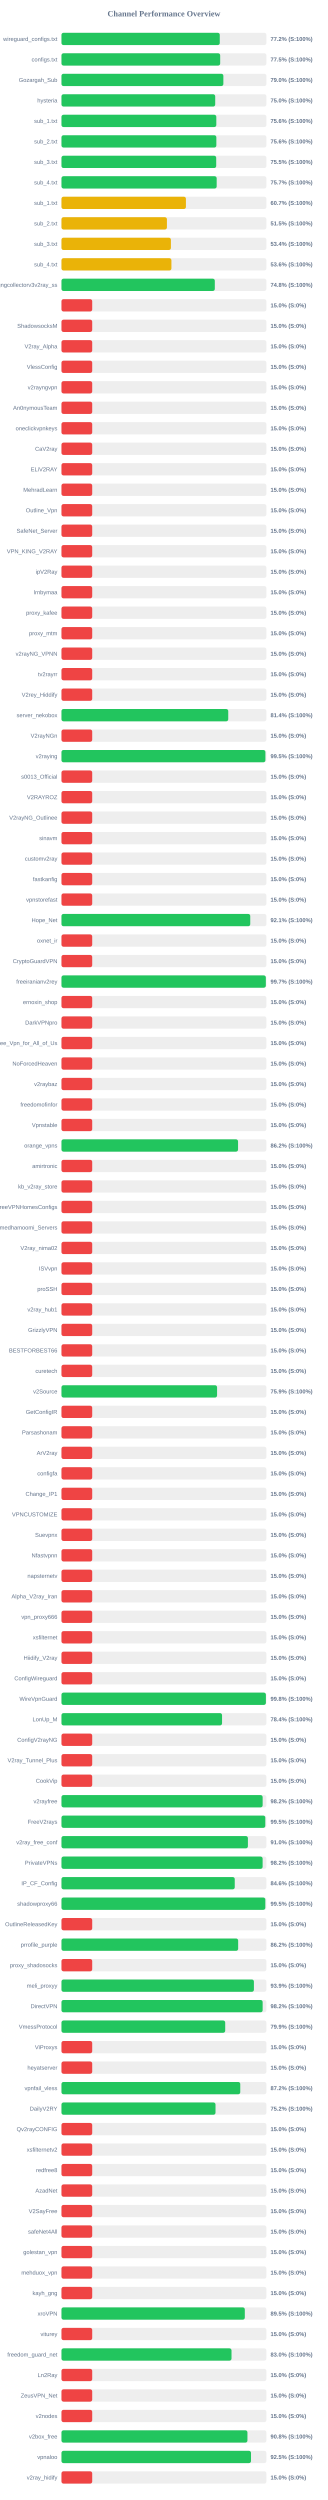
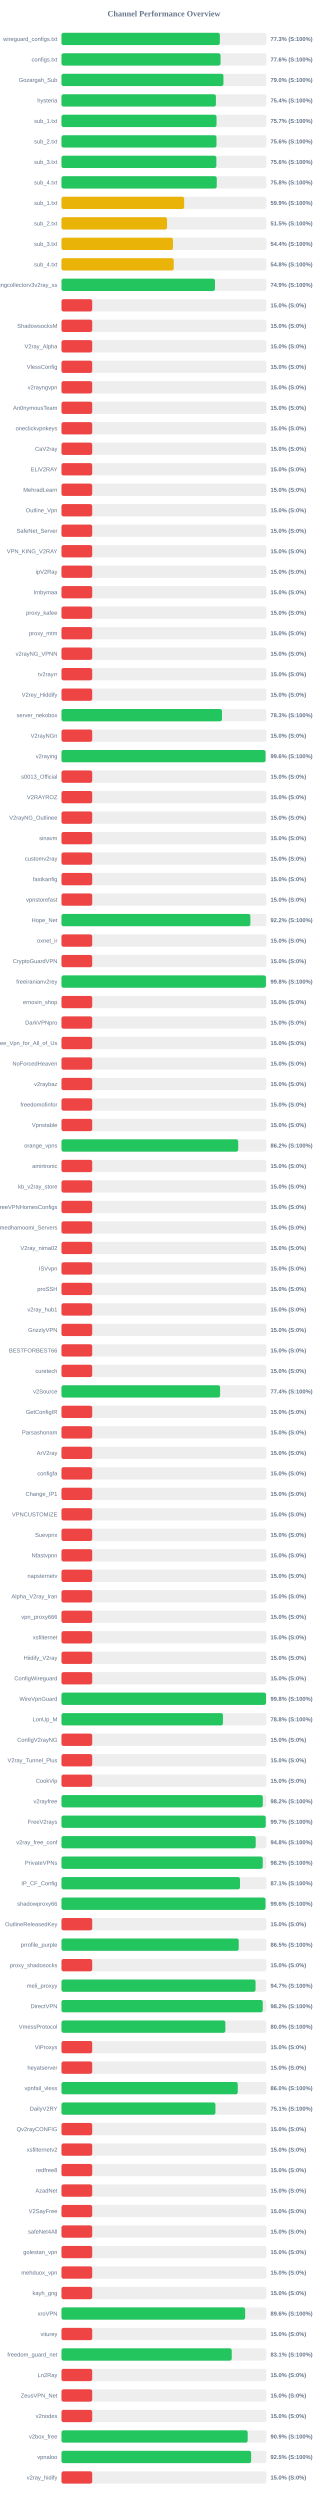
<svg xmlns="http://www.w3.org/2000/svg" width="800" height="6100" version="1.1">
  <style>
        .row { font: 14px Arial; fill: #64748b; }
        .score { font: bold 14px Arial; fill: #64748b; }
    </style>
  <text x="400" y="40" text-anchor="middle" font-size="20px" font-weight="bold" fill="#64748b">Channel Performance Overview</text>
  <rect x="150" y="80" width="500" height="30" fill="#eee" rx="5" />
-   <rect x="150" y="80" width="386.25" height="30" fill="#22c55e" rx="5" />
+   <rect x="150" y="80" width="386.45" height="30" fill="#22c55e" rx="5" />
  <text x="140" y="100" text-anchor="end" class="row">wireguard_configs.txt</text>
-   <text x="660" y="100" text-anchor="start" class="score">77.2% (S:100%)</text>
+   <text x="660" y="100" text-anchor="start" class="score">77.3% (S:100%)</text>
  <rect x="150" y="130" width="500" height="30" fill="#eee" rx="5" />
-   <rect x="150" y="130" width="387.25" height="30" fill="#22c55e" rx="5" />
+   <rect x="150" y="130" width="388.15" height="30" fill="#22c55e" rx="5" />
  <text x="140" y="150" text-anchor="end" class="row">configs.txt</text>
-   <text x="660" y="150" text-anchor="start" class="score">77.5% (S:100%)</text>
+   <text x="660" y="150" text-anchor="start" class="score">77.6% (S:100%)</text>
  <rect x="150" y="180" width="500" height="30" fill="#eee" rx="5" />
-   <rect x="150" y="180" width="395.0" height="30" fill="#22c55e" rx="5" />
+   <rect x="150" y="180" width="395.15" height="30" fill="#22c55e" rx="5" />
  <text x="140" y="200" text-anchor="end" class="row">Gozargah_Sub</text>
  <text x="660" y="200" text-anchor="start" class="score">79.0% (S:100%)</text>
  <rect x="150" y="230" width="500" height="30" fill="#eee" rx="5" />
-   <rect x="150" y="230" width="375.1" height="30" fill="#22c55e" rx="5" />
+   <rect x="150" y="230" width="376.8" height="30" fill="#22c55e" rx="5" />
  <text x="140" y="250" text-anchor="end" class="row">hysteria</text>
-   <text x="660" y="250" text-anchor="start" class="score">75.0% (S:100%)</text>
+   <text x="660" y="250" text-anchor="start" class="score">75.4% (S:100%)</text>
  <rect x="150" y="280" width="500" height="30" fill="#eee" rx="5" />
-   <rect x="150" y="280" width="377.8" height="30" fill="#22c55e" rx="5" />
+   <rect x="150" y="280" width="378.35" height="30" fill="#22c55e" rx="5" />
  <text x="140" y="300" text-anchor="end" class="row">sub_1.txt</text>
-   <text x="660" y="300" text-anchor="start" class="score">75.6% (S:100%)</text>
+   <text x="660" y="300" text-anchor="start" class="score">75.7% (S:100%)</text>
  <rect x="150" y="330" width="500" height="30" fill="#eee" rx="5" />
-   <rect x="150" y="330" width="377.9" height="30" fill="#22c55e" rx="5" />
+   <rect x="150" y="330" width="378.2" height="30" fill="#22c55e" rx="5" />
  <text x="140" y="350" text-anchor="end" class="row">sub_2.txt</text>
  <text x="660" y="350" text-anchor="start" class="score">75.6% (S:100%)</text>
  <rect x="150" y="380" width="500" height="30" fill="#eee" rx="5" />
-   <rect x="150" y="380" width="377.55" height="30" fill="#22c55e" rx="5" />
+   <rect x="150" y="380" width="377.95" height="30" fill="#22c55e" rx="5" />
  <text x="140" y="400" text-anchor="end" class="row">sub_3.txt</text>
-   <text x="660" y="400" text-anchor="start" class="score">75.5% (S:100%)</text>
+   <text x="660" y="400" text-anchor="start" class="score">75.6% (S:100%)</text>
  <rect x="150" y="430" width="500" height="30" fill="#eee" rx="5" />
-   <rect x="150" y="430" width="378.7" height="30" fill="#22c55e" rx="5" />
+   <rect x="150" y="430" width="378.9" height="30" fill="#22c55e" rx="5" />
  <text x="140" y="450" text-anchor="end" class="row">sub_4.txt</text>
-   <text x="660" y="450" text-anchor="start" class="score">75.7% (S:100%)</text>
+   <text x="660" y="450" text-anchor="start" class="score">75.8% (S:100%)</text>
  <rect x="150" y="480" width="500" height="30" fill="#eee" rx="5" />
-   <rect x="150" y="480" width="303.65" height="30" fill="#eab308" rx="5" />
+   <rect x="150" y="480" width="299.35" height="30" fill="#eab308" rx="5" />
  <text x="140" y="500" text-anchor="end" class="row">sub_1.txt</text>
-   <text x="660" y="500" text-anchor="start" class="score">60.7% (S:100%)</text>
+   <text x="660" y="500" text-anchor="start" class="score">59.9% (S:100%)</text>
  <rect x="150" y="530" width="500" height="30" fill="#eee" rx="5" />
-   <rect x="150" y="530" width="257.3" height="30" fill="#eab308" rx="5" />
+   <rect x="150" y="530" width="257.55" height="30" fill="#eab308" rx="5" />
  <text x="140" y="550" text-anchor="end" class="row">sub_2.txt</text>
  <text x="660" y="550" text-anchor="start" class="score">51.5% (S:100%)</text>
  <rect x="150" y="580" width="500" height="30" fill="#eee" rx="5" />
-   <rect x="150" y="580" width="267.0" height="30" fill="#eab308" rx="5" />
+   <rect x="150" y="580" width="272.1" height="30" fill="#eab308" rx="5" />
  <text x="140" y="600" text-anchor="end" class="row">sub_3.txt</text>
-   <text x="660" y="600" text-anchor="start" class="score">53.4% (S:100%)</text>
+   <text x="660" y="600" text-anchor="start" class="score">54.4% (S:100%)</text>
  <rect x="150" y="630" width="500" height="30" fill="#eee" rx="5" />
-   <rect x="150" y="630" width="268.25" height="30" fill="#eab308" rx="5" />
+   <rect x="150" y="630" width="273.85" height="30" fill="#eab308" rx="5" />
  <text x="140" y="650" text-anchor="end" class="row">sub_4.txt</text>
-   <text x="660" y="650" text-anchor="start" class="score">53.6% (S:100%)</text>
+   <text x="660" y="650" text-anchor="start" class="score">54.8% (S:100%)</text>
  <rect x="150" y="680" width="500" height="30" fill="#eee" rx="5" />
-   <rect x="150" y="680" width="374.15" height="30" fill="#22c55e" rx="5" />
+   <rect x="150" y="680" width="374.5" height="30" fill="#22c55e" rx="5" />
  <text x="140" y="700" text-anchor="end" class="row">kayhgngcollectorv3v2ray_ss</text>
-   <text x="660" y="700" text-anchor="start" class="score">74.8% (S:100%)</text>
+   <text x="660" y="700" text-anchor="start" class="score">74.9% (S:100%)</text>
  <rect x="150" y="730" width="500" height="30" fill="#eee" rx="5" />
  <rect x="150" y="730" width="75.0" height="30" fill="#ef4444" rx="5" />
  <text x="140" y="750" text-anchor="end" class="row" />
  <text x="660" y="750" text-anchor="start" class="score">15.0% (S:0%)</text>
  <rect x="150" y="780" width="500" height="30" fill="#eee" rx="5" />
  <rect x="150" y="780" width="75.0" height="30" fill="#ef4444" rx="5" />
  <text x="140" y="800" text-anchor="end" class="row">ShadowsocksM</text>
  <text x="660" y="800" text-anchor="start" class="score">15.0% (S:0%)</text>
  <rect x="150" y="830" width="500" height="30" fill="#eee" rx="5" />
  <rect x="150" y="830" width="75.0" height="30" fill="#ef4444" rx="5" />
  <text x="140" y="850" text-anchor="end" class="row">V2ray_Alpha</text>
  <text x="660" y="850" text-anchor="start" class="score">15.0% (S:0%)</text>
  <rect x="150" y="880" width="500" height="30" fill="#eee" rx="5" />
  <rect x="150" y="880" width="75.0" height="30" fill="#ef4444" rx="5" />
  <text x="140" y="900" text-anchor="end" class="row">VlessConfig</text>
  <text x="660" y="900" text-anchor="start" class="score">15.0% (S:0%)</text>
  <rect x="150" y="930" width="500" height="30" fill="#eee" rx="5" />
  <rect x="150" y="930" width="75.0" height="30" fill="#ef4444" rx="5" />
  <text x="140" y="950" text-anchor="end" class="row">v2rayngvpn</text>
  <text x="660" y="950" text-anchor="start" class="score">15.0% (S:0%)</text>
  <rect x="150" y="980" width="500" height="30" fill="#eee" rx="5" />
  <rect x="150" y="980" width="75.0" height="30" fill="#ef4444" rx="5" />
  <text x="140" y="1000" text-anchor="end" class="row">An0nymousTeam</text>
  <text x="660" y="1000" text-anchor="start" class="score">15.0% (S:0%)</text>
  <rect x="150" y="1030" width="500" height="30" fill="#eee" rx="5" />
  <rect x="150" y="1030" width="75.0" height="30" fill="#ef4444" rx="5" />
  <text x="140" y="1050" text-anchor="end" class="row">oneclickvpnkeys</text>
  <text x="660" y="1050" text-anchor="start" class="score">15.0% (S:0%)</text>
  <rect x="150" y="1080" width="500" height="30" fill="#eee" rx="5" />
  <rect x="150" y="1080" width="75.0" height="30" fill="#ef4444" rx="5" />
  <text x="140" y="1100" text-anchor="end" class="row">CaV2ray</text>
  <text x="660" y="1100" text-anchor="start" class="score">15.0% (S:0%)</text>
  <rect x="150" y="1130" width="500" height="30" fill="#eee" rx="5" />
  <rect x="150" y="1130" width="75.0" height="30" fill="#ef4444" rx="5" />
  <text x="140" y="1150" text-anchor="end" class="row">ELiV2RAY</text>
  <text x="660" y="1150" text-anchor="start" class="score">15.0% (S:0%)</text>
  <rect x="150" y="1180" width="500" height="30" fill="#eee" rx="5" />
  <rect x="150" y="1180" width="75.0" height="30" fill="#ef4444" rx="5" />
  <text x="140" y="1200" text-anchor="end" class="row">MehradLearn</text>
  <text x="660" y="1200" text-anchor="start" class="score">15.0% (S:0%)</text>
  <rect x="150" y="1230" width="500" height="30" fill="#eee" rx="5" />
  <rect x="150" y="1230" width="75.0" height="30" fill="#ef4444" rx="5" />
  <text x="140" y="1250" text-anchor="end" class="row">Outline_Vpn</text>
  <text x="660" y="1250" text-anchor="start" class="score">15.0% (S:0%)</text>
  <rect x="150" y="1280" width="500" height="30" fill="#eee" rx="5" />
  <rect x="150" y="1280" width="75.0" height="30" fill="#ef4444" rx="5" />
  <text x="140" y="1300" text-anchor="end" class="row">SafeNet_Server</text>
  <text x="660" y="1300" text-anchor="start" class="score">15.0% (S:0%)</text>
  <rect x="150" y="1330" width="500" height="30" fill="#eee" rx="5" />
  <rect x="150" y="1330" width="75.0" height="30" fill="#ef4444" rx="5" />
  <text x="140" y="1350" text-anchor="end" class="row">VPN_KING_V2RAY</text>
  <text x="660" y="1350" text-anchor="start" class="score">15.0% (S:0%)</text>
  <rect x="150" y="1380" width="500" height="30" fill="#eee" rx="5" />
  <rect x="150" y="1380" width="75.0" height="30" fill="#ef4444" rx="5" />
  <text x="140" y="1400" text-anchor="end" class="row">ipV2Ray</text>
  <text x="660" y="1400" text-anchor="start" class="score">15.0% (S:0%)</text>
  <rect x="150" y="1430" width="500" height="30" fill="#eee" rx="5" />
  <rect x="150" y="1430" width="75.0" height="30" fill="#ef4444" rx="5" />
  <text x="140" y="1450" text-anchor="end" class="row">lrnbymaa</text>
  <text x="660" y="1450" text-anchor="start" class="score">15.0% (S:0%)</text>
  <rect x="150" y="1480" width="500" height="30" fill="#eee" rx="5" />
  <rect x="150" y="1480" width="75.0" height="30" fill="#ef4444" rx="5" />
  <text x="140" y="1500" text-anchor="end" class="row">proxy_kafee</text>
  <text x="660" y="1500" text-anchor="start" class="score">15.0% (S:0%)</text>
  <rect x="150" y="1530" width="500" height="30" fill="#eee" rx="5" />
  <rect x="150" y="1530" width="75.0" height="30" fill="#ef4444" rx="5" />
  <text x="140" y="1550" text-anchor="end" class="row">proxy_mtm</text>
  <text x="660" y="1550" text-anchor="start" class="score">15.0% (S:0%)</text>
  <rect x="150" y="1580" width="500" height="30" fill="#eee" rx="5" />
  <rect x="150" y="1580" width="75.0" height="30" fill="#ef4444" rx="5" />
  <text x="140" y="1600" text-anchor="end" class="row">v2rayNG_VPNN</text>
  <text x="660" y="1600" text-anchor="start" class="score">15.0% (S:0%)</text>
  <rect x="150" y="1630" width="500" height="30" fill="#eee" rx="5" />
  <rect x="150" y="1630" width="75.0" height="30" fill="#ef4444" rx="5" />
  <text x="140" y="1650" text-anchor="end" class="row">tv2rayrr</text>
  <text x="660" y="1650" text-anchor="start" class="score">15.0% (S:0%)</text>
  <rect x="150" y="1680" width="500" height="30" fill="#eee" rx="5" />
  <rect x="150" y="1680" width="75.0" height="30" fill="#ef4444" rx="5" />
  <text x="140" y="1700" text-anchor="end" class="row">V2rey_Hiddify</text>
  <text x="660" y="1700" text-anchor="start" class="score">15.0% (S:0%)</text>
  <rect x="150" y="1730" width="500" height="30" fill="#eee" rx="5" />
-   <rect x="150" y="1730" width="406.9" height="30" fill="#22c55e" rx="5" />
+   <rect x="150" y="1730" width="391.7" height="30" fill="#22c55e" rx="5" />
  <text x="140" y="1750" text-anchor="end" class="row">server_nekobox</text>
-   <text x="660" y="1750" text-anchor="start" class="score">81.4% (S:100%)</text>
+   <text x="660" y="1750" text-anchor="start" class="score">78.3% (S:100%)</text>
  <rect x="150" y="1780" width="500" height="30" fill="#eee" rx="5" />
  <rect x="150" y="1780" width="75.0" height="30" fill="#ef4444" rx="5" />
  <text x="140" y="1800" text-anchor="end" class="row">V2rayNGn</text>
  <text x="660" y="1800" text-anchor="start" class="score">15.0% (S:0%)</text>
  <rect x="150" y="1830" width="500" height="30" fill="#eee" rx="5" />
-   <rect x="150" y="1830" width="497.55" height="30" fill="#22c55e" rx="5" />
+   <rect x="150" y="1830" width="497.95" height="30" fill="#22c55e" rx="5" />
  <text x="140" y="1850" text-anchor="end" class="row">v2raying</text>
-   <text x="660" y="1850" text-anchor="start" class="score">99.5% (S:100%)</text>
+   <text x="660" y="1850" text-anchor="start" class="score">99.6% (S:100%)</text>
  <rect x="150" y="1880" width="500" height="30" fill="#eee" rx="5" />
  <rect x="150" y="1880" width="75.0" height="30" fill="#ef4444" rx="5" />
  <text x="140" y="1900" text-anchor="end" class="row">s0013_Official</text>
  <text x="660" y="1900" text-anchor="start" class="score">15.0% (S:0%)</text>
  <rect x="150" y="1930" width="500" height="30" fill="#eee" rx="5" />
  <rect x="150" y="1930" width="75.0" height="30" fill="#ef4444" rx="5" />
  <text x="140" y="1950" text-anchor="end" class="row">V2RAYROZ</text>
  <text x="660" y="1950" text-anchor="start" class="score">15.0% (S:0%)</text>
  <rect x="150" y="1980" width="500" height="30" fill="#eee" rx="5" />
  <rect x="150" y="1980" width="75.0" height="30" fill="#ef4444" rx="5" />
  <text x="140" y="2000" text-anchor="end" class="row">V2rayNG_Outlinee</text>
  <text x="660" y="2000" text-anchor="start" class="score">15.0% (S:0%)</text>
  <rect x="150" y="2030" width="500" height="30" fill="#eee" rx="5" />
  <rect x="150" y="2030" width="75.0" height="30" fill="#ef4444" rx="5" />
  <text x="140" y="2050" text-anchor="end" class="row">sinavm</text>
  <text x="660" y="2050" text-anchor="start" class="score">15.0% (S:0%)</text>
  <rect x="150" y="2080" width="500" height="30" fill="#eee" rx="5" />
  <rect x="150" y="2080" width="75.0" height="30" fill="#ef4444" rx="5" />
  <text x="140" y="2100" text-anchor="end" class="row">customv2ray</text>
  <text x="660" y="2100" text-anchor="start" class="score">15.0% (S:0%)</text>
  <rect x="150" y="2130" width="500" height="30" fill="#eee" rx="5" />
  <rect x="150" y="2130" width="75.0" height="30" fill="#ef4444" rx="5" />
  <text x="140" y="2150" text-anchor="end" class="row">fastkanfig</text>
  <text x="660" y="2150" text-anchor="start" class="score">15.0% (S:0%)</text>
  <rect x="150" y="2180" width="500" height="30" fill="#eee" rx="5" />
  <rect x="150" y="2180" width="75.0" height="30" fill="#ef4444" rx="5" />
  <text x="140" y="2200" text-anchor="end" class="row">vpnstorefast</text>
  <text x="660" y="2200" text-anchor="start" class="score">15.0% (S:0%)</text>
  <rect x="150" y="2230" width="500" height="30" fill="#eee" rx="5" />
-   <rect x="150" y="2230" width="460.6" height="30" fill="#22c55e" rx="5" />
+   <rect x="150" y="2230" width="460.9" height="30" fill="#22c55e" rx="5" />
  <text x="140" y="2250" text-anchor="end" class="row">Hope_Net</text>
-   <text x="660" y="2250" text-anchor="start" class="score">92.1% (S:100%)</text>
+   <text x="660" y="2250" text-anchor="start" class="score">92.2% (S:100%)</text>
  <rect x="150" y="2280" width="500" height="30" fill="#eee" rx="5" />
  <rect x="150" y="2280" width="75.0" height="30" fill="#ef4444" rx="5" />
  <text x="140" y="2300" text-anchor="end" class="row">oxnet_ir</text>
  <text x="660" y="2300" text-anchor="start" class="score">15.0% (S:0%)</text>
  <rect x="150" y="2330" width="500" height="30" fill="#eee" rx="5" />
  <rect x="150" y="2330" width="75.0" height="30" fill="#ef4444" rx="5" />
  <text x="140" y="2350" text-anchor="end" class="row">CryptoGuardVPN</text>
  <text x="660" y="2350" text-anchor="start" class="score">15.0% (S:0%)</text>
  <rect x="150" y="2380" width="500" height="30" fill="#eee" rx="5" />
-   <rect x="150" y="2380" width="498.65" height="30" fill="#22c55e" rx="5" />
+   <rect x="150" y="2380" width="498.85" height="30" fill="#22c55e" rx="5" />
  <text x="140" y="2400" text-anchor="end" class="row">freeiranianv2rey</text>
-   <text x="660" y="2400" text-anchor="start" class="score">99.7% (S:100%)</text>
+   <text x="660" y="2400" text-anchor="start" class="score">99.8% (S:100%)</text>
  <rect x="150" y="2430" width="500" height="30" fill="#eee" rx="5" />
  <rect x="150" y="2430" width="75.0" height="30" fill="#ef4444" rx="5" />
  <text x="140" y="2450" text-anchor="end" class="row">ernoxin_shop</text>
  <text x="660" y="2450" text-anchor="start" class="score">15.0% (S:0%)</text>
  <rect x="150" y="2480" width="500" height="30" fill="#eee" rx="5" />
  <rect x="150" y="2480" width="75.0" height="30" fill="#ef4444" rx="5" />
  <text x="140" y="2500" text-anchor="end" class="row">DarkVPNpro</text>
  <text x="660" y="2500" text-anchor="start" class="score">15.0% (S:0%)</text>
  <rect x="150" y="2530" width="500" height="30" fill="#eee" rx="5" />
  <rect x="150" y="2530" width="75.0" height="30" fill="#ef4444" rx="5" />
  <text x="140" y="2550" text-anchor="end" class="row">Free_Vpn_for_All_of_Us</text>
  <text x="660" y="2550" text-anchor="start" class="score">15.0% (S:0%)</text>
  <rect x="150" y="2580" width="500" height="30" fill="#eee" rx="5" />
  <rect x="150" y="2580" width="75.0" height="30" fill="#ef4444" rx="5" />
  <text x="140" y="2600" text-anchor="end" class="row">NoForcedHeaven</text>
  <text x="660" y="2600" text-anchor="start" class="score">15.0% (S:0%)</text>
  <rect x="150" y="2630" width="500" height="30" fill="#eee" rx="5" />
  <rect x="150" y="2630" width="75.0" height="30" fill="#ef4444" rx="5" />
  <text x="140" y="2650" text-anchor="end" class="row">v2raybaz</text>
  <text x="660" y="2650" text-anchor="start" class="score">15.0% (S:0%)</text>
  <rect x="150" y="2680" width="500" height="30" fill="#eee" rx="5" />
  <rect x="150" y="2680" width="75.0" height="30" fill="#ef4444" rx="5" />
  <text x="140" y="2700" text-anchor="end" class="row">freedomofinfor</text>
  <text x="660" y="2700" text-anchor="start" class="score">15.0% (S:0%)</text>
  <rect x="150" y="2730" width="500" height="30" fill="#eee" rx="5" />
  <rect x="150" y="2730" width="75.0" height="30" fill="#ef4444" rx="5" />
  <text x="140" y="2750" text-anchor="end" class="row">Vpnstable</text>
  <text x="660" y="2750" text-anchor="start" class="score">15.0% (S:0%)</text>
  <rect x="150" y="2780" width="500" height="30" fill="#eee" rx="5" />
-   <rect x="150" y="2780" width="430.85" height="30" fill="#22c55e" rx="5" />
+   <rect x="150" y="2780" width="431.2" height="30" fill="#22c55e" rx="5" />
  <text x="140" y="2800" text-anchor="end" class="row">orange_vpns</text>
  <text x="660" y="2800" text-anchor="start" class="score">86.2% (S:100%)</text>
  <rect x="150" y="2830" width="500" height="30" fill="#eee" rx="5" />
  <rect x="150" y="2830" width="75.0" height="30" fill="#ef4444" rx="5" />
  <text x="140" y="2850" text-anchor="end" class="row">amirtronic</text>
  <text x="660" y="2850" text-anchor="start" class="score">15.0% (S:0%)</text>
  <rect x="150" y="2880" width="500" height="30" fill="#eee" rx="5" />
  <rect x="150" y="2880" width="75.0" height="30" fill="#ef4444" rx="5" />
  <text x="140" y="2900" text-anchor="end" class="row">kb_v2ray_store</text>
  <text x="660" y="2900" text-anchor="start" class="score">15.0% (S:0%)</text>
  <rect x="150" y="2930" width="500" height="30" fill="#eee" rx="5" />
  <rect x="150" y="2930" width="75.0" height="30" fill="#ef4444" rx="5" />
  <text x="140" y="2950" text-anchor="end" class="row">FreeVPNHomesConfigs</text>
  <text x="660" y="2950" text-anchor="start" class="score">15.0% (S:0%)</text>
  <rect x="150" y="2980" width="500" height="30" fill="#eee" rx="5" />
  <rect x="150" y="2980" width="75.0" height="30" fill="#ef4444" rx="5" />
  <text x="140" y="3000" text-anchor="end" class="row">Ahmedhamoomi_Servers</text>
  <text x="660" y="3000" text-anchor="start" class="score">15.0% (S:0%)</text>
  <rect x="150" y="3030" width="500" height="30" fill="#eee" rx="5" />
  <rect x="150" y="3030" width="75.0" height="30" fill="#ef4444" rx="5" />
  <text x="140" y="3050" text-anchor="end" class="row">V2ray_nima02</text>
  <text x="660" y="3050" text-anchor="start" class="score">15.0% (S:0%)</text>
  <rect x="150" y="3080" width="500" height="30" fill="#eee" rx="5" />
  <rect x="150" y="3080" width="75.0" height="30" fill="#ef4444" rx="5" />
  <text x="140" y="3100" text-anchor="end" class="row">ISVvpn</text>
  <text x="660" y="3100" text-anchor="start" class="score">15.0% (S:0%)</text>
  <rect x="150" y="3130" width="500" height="30" fill="#eee" rx="5" />
  <rect x="150" y="3130" width="75.0" height="30" fill="#ef4444" rx="5" />
  <text x="140" y="3150" text-anchor="end" class="row">proSSH</text>
  <text x="660" y="3150" text-anchor="start" class="score">15.0% (S:0%)</text>
  <rect x="150" y="3180" width="500" height="30" fill="#eee" rx="5" />
  <rect x="150" y="3180" width="75.0" height="30" fill="#ef4444" rx="5" />
  <text x="140" y="3200" text-anchor="end" class="row">v2ray_hub1</text>
  <text x="660" y="3200" text-anchor="start" class="score">15.0% (S:0%)</text>
  <rect x="150" y="3230" width="500" height="30" fill="#eee" rx="5" />
  <rect x="150" y="3230" width="75.0" height="30" fill="#ef4444" rx="5" />
  <text x="140" y="3250" text-anchor="end" class="row">GrizzlyVPN</text>
  <text x="660" y="3250" text-anchor="start" class="score">15.0% (S:0%)</text>
  <rect x="150" y="3280" width="500" height="30" fill="#eee" rx="5" />
  <rect x="150" y="3280" width="75.0" height="30" fill="#ef4444" rx="5" />
  <text x="140" y="3300" text-anchor="end" class="row">BESTFORBEST66</text>
  <text x="660" y="3300" text-anchor="start" class="score">15.0% (S:0%)</text>
  <rect x="150" y="3330" width="500" height="30" fill="#eee" rx="5" />
  <rect x="150" y="3330" width="75.0" height="30" fill="#ef4444" rx="5" />
  <text x="140" y="3350" text-anchor="end" class="row">curetech</text>
  <text x="660" y="3350" text-anchor="start" class="score">15.0% (S:0%)</text>
  <rect x="150" y="3380" width="500" height="30" fill="#eee" rx="5" />
-   <rect x="150" y="3380" width="379.65" height="30" fill="#22c55e" rx="5" />
+   <rect x="150" y="3380" width="387.0" height="30" fill="#22c55e" rx="5" />
  <text x="140" y="3400" text-anchor="end" class="row">v2Source</text>
-   <text x="660" y="3400" text-anchor="start" class="score">75.9% (S:100%)</text>
+   <text x="660" y="3400" text-anchor="start" class="score">77.4% (S:100%)</text>
  <rect x="150" y="3430" width="500" height="30" fill="#eee" rx="5" />
  <rect x="150" y="3430" width="75.0" height="30" fill="#ef4444" rx="5" />
  <text x="140" y="3450" text-anchor="end" class="row">GetConfigIR</text>
  <text x="660" y="3450" text-anchor="start" class="score">15.0% (S:0%)</text>
  <rect x="150" y="3480" width="500" height="30" fill="#eee" rx="5" />
  <rect x="150" y="3480" width="75.0" height="30" fill="#ef4444" rx="5" />
  <text x="140" y="3500" text-anchor="end" class="row">Parsashonam</text>
  <text x="660" y="3500" text-anchor="start" class="score">15.0% (S:0%)</text>
  <rect x="150" y="3530" width="500" height="30" fill="#eee" rx="5" />
  <rect x="150" y="3530" width="75.0" height="30" fill="#ef4444" rx="5" />
  <text x="140" y="3550" text-anchor="end" class="row">ArV2ray</text>
  <text x="660" y="3550" text-anchor="start" class="score">15.0% (S:0%)</text>
  <rect x="150" y="3580" width="500" height="30" fill="#eee" rx="5" />
  <rect x="150" y="3580" width="75.0" height="30" fill="#ef4444" rx="5" />
  <text x="140" y="3600" text-anchor="end" class="row">configfa</text>
  <text x="660" y="3600" text-anchor="start" class="score">15.0% (S:0%)</text>
  <rect x="150" y="3630" width="500" height="30" fill="#eee" rx="5" />
  <rect x="150" y="3630" width="75.0" height="30" fill="#ef4444" rx="5" />
  <text x="140" y="3650" text-anchor="end" class="row">Change_IP1</text>
  <text x="660" y="3650" text-anchor="start" class="score">15.0% (S:0%)</text>
  <rect x="150" y="3680" width="500" height="30" fill="#eee" rx="5" />
  <rect x="150" y="3680" width="75.0" height="30" fill="#ef4444" rx="5" />
  <text x="140" y="3700" text-anchor="end" class="row">VPNCUSTOMIZE</text>
  <text x="660" y="3700" text-anchor="start" class="score">15.0% (S:0%)</text>
  <rect x="150" y="3730" width="500" height="30" fill="#eee" rx="5" />
  <rect x="150" y="3730" width="75.0" height="30" fill="#ef4444" rx="5" />
  <text x="140" y="3750" text-anchor="end" class="row">Suevpnx</text>
  <text x="660" y="3750" text-anchor="start" class="score">15.0% (S:0%)</text>
  <rect x="150" y="3780" width="500" height="30" fill="#eee" rx="5" />
  <rect x="150" y="3780" width="75.0" height="30" fill="#ef4444" rx="5" />
  <text x="140" y="3800" text-anchor="end" class="row">Nfastvpnn</text>
  <text x="660" y="3800" text-anchor="start" class="score">15.0% (S:0%)</text>
  <rect x="150" y="3830" width="500" height="30" fill="#eee" rx="5" />
  <rect x="150" y="3830" width="75.0" height="30" fill="#ef4444" rx="5" />
  <text x="140" y="3850" text-anchor="end" class="row">napsternetv</text>
  <text x="660" y="3850" text-anchor="start" class="score">15.0% (S:0%)</text>
  <rect x="150" y="3880" width="500" height="30" fill="#eee" rx="5" />
  <rect x="150" y="3880" width="75.0" height="30" fill="#ef4444" rx="5" />
  <text x="140" y="3900" text-anchor="end" class="row">Alpha_V2ray_Iran</text>
  <text x="660" y="3900" text-anchor="start" class="score">15.0% (S:0%)</text>
  <rect x="150" y="3930" width="500" height="30" fill="#eee" rx="5" />
  <rect x="150" y="3930" width="75.0" height="30" fill="#ef4444" rx="5" />
  <text x="140" y="3950" text-anchor="end" class="row">vpn_proxy666</text>
  <text x="660" y="3950" text-anchor="start" class="score">15.0% (S:0%)</text>
  <rect x="150" y="3980" width="500" height="30" fill="#eee" rx="5" />
  <rect x="150" y="3980" width="75.0" height="30" fill="#ef4444" rx="5" />
  <text x="140" y="4000" text-anchor="end" class="row">xsfilternet</text>
  <text x="660" y="4000" text-anchor="start" class="score">15.0% (S:0%)</text>
  <rect x="150" y="4030" width="500" height="30" fill="#eee" rx="5" />
  <rect x="150" y="4030" width="75.0" height="30" fill="#ef4444" rx="5" />
  <text x="140" y="4050" text-anchor="end" class="row">Hiidify_V2ray</text>
  <text x="660" y="4050" text-anchor="start" class="score">15.0% (S:0%)</text>
  <rect x="150" y="4080" width="500" height="30" fill="#eee" rx="5" />
  <rect x="150" y="4080" width="75.0" height="30" fill="#ef4444" rx="5" />
  <text x="140" y="4100" text-anchor="end" class="row">ConfigWireguard</text>
  <text x="660" y="4100" text-anchor="start" class="score">15.0% (S:0%)</text>
  <rect x="150" y="4130" width="500" height="30" fill="#eee" rx="5" />
-   <rect x="150" y="4130" width="498.8" height="30" fill="#22c55e" rx="5" />
+   <rect x="150" y="4130" width="499.1" height="30" fill="#22c55e" rx="5" />
  <text x="140" y="4150" text-anchor="end" class="row">WireVpnGuard</text>
  <text x="660" y="4150" text-anchor="start" class="score">99.8% (S:100%)</text>
  <rect x="150" y="4180" width="500" height="30" fill="#eee" rx="5" />
-   <rect x="150" y="4180" width="391.8" height="30" fill="#22c55e" rx="5" />
+   <rect x="150" y="4180" width="393.95" height="30" fill="#22c55e" rx="5" />
  <text x="140" y="4200" text-anchor="end" class="row">LonUp_M</text>
-   <text x="660" y="4200" text-anchor="start" class="score">78.4% (S:100%)</text>
+   <text x="660" y="4200" text-anchor="start" class="score">78.8% (S:100%)</text>
  <rect x="150" y="4230" width="500" height="30" fill="#eee" rx="5" />
  <rect x="150" y="4230" width="75.0" height="30" fill="#ef4444" rx="5" />
  <text x="140" y="4250" text-anchor="end" class="row">ConfigV2rayNG</text>
  <text x="660" y="4250" text-anchor="start" class="score">15.0% (S:0%)</text>
  <rect x="150" y="4280" width="500" height="30" fill="#eee" rx="5" />
  <rect x="150" y="4280" width="75.0" height="30" fill="#ef4444" rx="5" />
  <text x="140" y="4300" text-anchor="end" class="row">V2ray_Tunnel_Plus</text>
  <text x="660" y="4300" text-anchor="start" class="score">15.0% (S:0%)</text>
  <rect x="150" y="4330" width="500" height="30" fill="#eee" rx="5" />
  <rect x="150" y="4330" width="75.0" height="30" fill="#ef4444" rx="5" />
  <text x="140" y="4350" text-anchor="end" class="row">CookVip</text>
  <text x="660" y="4350" text-anchor="start" class="score">15.0% (S:0%)</text>
  <rect x="150" y="4380" width="500" height="30" fill="#eee" rx="5" />
-   <rect x="150" y="4380" width="490.85" height="30" fill="#22c55e" rx="5" />
+   <rect x="150" y="4380" width="491.2" height="30" fill="#22c55e" rx="5" />
  <text x="140" y="4400" text-anchor="end" class="row">v2rayfree</text>
  <text x="660" y="4400" text-anchor="start" class="score">98.2% (S:100%)</text>
  <rect x="150" y="4430" width="500" height="30" fill="#eee" rx="5" />
-   <rect x="150" y="4430" width="497.3" height="30" fill="#22c55e" rx="5" />
+   <rect x="150" y="4430" width="498.4" height="30" fill="#22c55e" rx="5" />
  <text x="140" y="4450" text-anchor="end" class="row">FreeV2rays</text>
-   <text x="660" y="4450" text-anchor="start" class="score">99.5% (S:100%)</text>
+   <text x="660" y="4450" text-anchor="start" class="score">99.7% (S:100%)</text>
  <rect x="150" y="4480" width="500" height="30" fill="#eee" rx="5" />
-   <rect x="150" y="4480" width="454.9" height="30" fill="#22c55e" rx="5" />
+   <rect x="150" y="4480" width="473.95" height="30" fill="#22c55e" rx="5" />
  <text x="140" y="4500" text-anchor="end" class="row">v2ray_free_conf</text>
-   <text x="660" y="4500" text-anchor="start" class="score">91.0% (S:100%)</text>
+   <text x="660" y="4500" text-anchor="start" class="score">94.8% (S:100%)</text>
  <rect x="150" y="4530" width="500" height="30" fill="#eee" rx="5" />
-   <rect x="150" y="4530" width="490.8" height="30" fill="#22c55e" rx="5" />
+   <rect x="150" y="4530" width="491.15" height="30" fill="#22c55e" rx="5" />
  <text x="140" y="4550" text-anchor="end" class="row">PrivateVPNs</text>
  <text x="660" y="4550" text-anchor="start" class="score">98.2% (S:100%)</text>
  <rect x="150" y="4580" width="500" height="30" fill="#eee" rx="5" />
-   <rect x="150" y="4580" width="422.8" height="30" fill="#22c55e" rx="5" />
+   <rect x="150" y="4580" width="435.6" height="30" fill="#22c55e" rx="5" />
  <text x="140" y="4600" text-anchor="end" class="row">IP_CF_Config</text>
-   <text x="660" y="4600" text-anchor="start" class="score">84.6% (S:100%)</text>
+   <text x="660" y="4600" text-anchor="start" class="score">87.1% (S:100%)</text>
  <rect x="150" y="4630" width="500" height="30" fill="#eee" rx="5" />
-   <rect x="150" y="4630" width="497.35" height="30" fill="#22c55e" rx="5" />
+   <rect x="150" y="4630" width="497.85" height="30" fill="#22c55e" rx="5" />
  <text x="140" y="4650" text-anchor="end" class="row">shadowproxy66</text>
-   <text x="660" y="4650" text-anchor="start" class="score">99.5% (S:100%)</text>
+   <text x="660" y="4650" text-anchor="start" class="score">99.6% (S:100%)</text>
  <rect x="150" y="4680" width="500" height="30" fill="#eee" rx="5" />
  <rect x="150" y="4680" width="75.0" height="30" fill="#ef4444" rx="5" />
  <text x="140" y="4700" text-anchor="end" class="row">OutlineReleasedKey</text>
  <text x="660" y="4700" text-anchor="start" class="score">15.0% (S:0%)</text>
  <rect x="150" y="4730" width="500" height="30" fill="#eee" rx="5" />
-   <rect x="150" y="4730" width="431.1" height="30" fill="#22c55e" rx="5" />
+   <rect x="150" y="4730" width="432.5" height="30" fill="#22c55e" rx="5" />
  <text x="140" y="4750" text-anchor="end" class="row">prrofile_purple</text>
-   <text x="660" y="4750" text-anchor="start" class="score">86.2% (S:100%)</text>
+   <text x="660" y="4750" text-anchor="start" class="score">86.5% (S:100%)</text>
  <rect x="150" y="4780" width="500" height="30" fill="#eee" rx="5" />
  <rect x="150" y="4780" width="75.0" height="30" fill="#ef4444" rx="5" />
  <text x="140" y="4800" text-anchor="end" class="row">proxy_shadosocks</text>
  <text x="660" y="4800" text-anchor="start" class="score">15.0% (S:0%)</text>
  <rect x="150" y="4830" width="500" height="30" fill="#eee" rx="5" />
-   <rect x="150" y="4830" width="469.55" height="30" fill="#22c55e" rx="5" />
+   <rect x="150" y="4830" width="473.55" height="30" fill="#22c55e" rx="5" />
  <text x="140" y="4850" text-anchor="end" class="row">meli_proxyy</text>
-   <text x="660" y="4850" text-anchor="start" class="score">93.9% (S:100%)</text>
+   <text x="660" y="4850" text-anchor="start" class="score">94.7% (S:100%)</text>
  <rect x="150" y="4880" width="500" height="30" fill="#eee" rx="5" />
-   <rect x="150" y="4880" width="490.85" height="30" fill="#22c55e" rx="5" />
+   <rect x="150" y="4880" width="491.1" height="30" fill="#22c55e" rx="5" />
  <text x="140" y="4900" text-anchor="end" class="row">DirectVPN</text>
  <text x="660" y="4900" text-anchor="start" class="score">98.2% (S:100%)</text>
  <rect x="150" y="4930" width="500" height="30" fill="#eee" rx="5" />
-   <rect x="150" y="4930" width="399.5" height="30" fill="#22c55e" rx="5" />
+   <rect x="150" y="4930" width="399.9" height="30" fill="#22c55e" rx="5" />
  <text x="140" y="4950" text-anchor="end" class="row">VmessProtocol</text>
-   <text x="660" y="4950" text-anchor="start" class="score">79.9% (S:100%)</text>
+   <text x="660" y="4950" text-anchor="start" class="score">80.0% (S:100%)</text>
  <rect x="150" y="4980" width="500" height="30" fill="#eee" rx="5" />
  <rect x="150" y="4980" width="75.0" height="30" fill="#ef4444" rx="5" />
  <text x="140" y="5000" text-anchor="end" class="row">ViProxys</text>
  <text x="660" y="5000" text-anchor="start" class="score">15.0% (S:0%)</text>
  <rect x="150" y="5030" width="500" height="30" fill="#eee" rx="5" />
  <rect x="150" y="5030" width="75.0" height="30" fill="#ef4444" rx="5" />
  <text x="140" y="5050" text-anchor="end" class="row">heyatserver</text>
  <text x="660" y="5050" text-anchor="start" class="score">15.0% (S:0%)</text>
  <rect x="150" y="5080" width="500" height="30" fill="#eee" rx="5" />
-   <rect x="150" y="5080" width="436.25" height="30" fill="#22c55e" rx="5" />
+   <rect x="150" y="5080" width="430.15" height="30" fill="#22c55e" rx="5" />
  <text x="140" y="5100" text-anchor="end" class="row">vpnfail_vless</text>
-   <text x="660" y="5100" text-anchor="start" class="score">87.2% (S:100%)</text>
+   <text x="660" y="5100" text-anchor="start" class="score">86.0% (S:100%)</text>
  <rect x="150" y="5130" width="500" height="30" fill="#eee" rx="5" />
-   <rect x="150" y="5130" width="375.85" height="30" fill="#22c55e" rx="5" />
+   <rect x="150" y="5130" width="375.65" height="30" fill="#22c55e" rx="5" />
  <text x="140" y="5150" text-anchor="end" class="row">DailyV2RY</text>
-   <text x="660" y="5150" text-anchor="start" class="score">75.2% (S:100%)</text>
+   <text x="660" y="5150" text-anchor="start" class="score">75.1% (S:100%)</text>
  <rect x="150" y="5180" width="500" height="30" fill="#eee" rx="5" />
  <rect x="150" y="5180" width="75.0" height="30" fill="#ef4444" rx="5" />
  <text x="140" y="5200" text-anchor="end" class="row">Qv2rayCONFIG</text>
  <text x="660" y="5200" text-anchor="start" class="score">15.0% (S:0%)</text>
  <rect x="150" y="5230" width="500" height="30" fill="#eee" rx="5" />
  <rect x="150" y="5230" width="75.0" height="30" fill="#ef4444" rx="5" />
  <text x="140" y="5250" text-anchor="end" class="row">xsfilternetv2</text>
  <text x="660" y="5250" text-anchor="start" class="score">15.0% (S:0%)</text>
  <rect x="150" y="5280" width="500" height="30" fill="#eee" rx="5" />
  <rect x="150" y="5280" width="75.0" height="30" fill="#ef4444" rx="5" />
  <text x="140" y="5300" text-anchor="end" class="row">redfree8</text>
  <text x="660" y="5300" text-anchor="start" class="score">15.0% (S:0%)</text>
  <rect x="150" y="5330" width="500" height="30" fill="#eee" rx="5" />
  <rect x="150" y="5330" width="75.0" height="30" fill="#ef4444" rx="5" />
  <text x="140" y="5350" text-anchor="end" class="row">AzadNet</text>
  <text x="660" y="5350" text-anchor="start" class="score">15.0% (S:0%)</text>
  <rect x="150" y="5380" width="500" height="30" fill="#eee" rx="5" />
  <rect x="150" y="5380" width="75.0" height="30" fill="#ef4444" rx="5" />
  <text x="140" y="5400" text-anchor="end" class="row">V2SayFree</text>
  <text x="660" y="5400" text-anchor="start" class="score">15.0% (S:0%)</text>
  <rect x="150" y="5430" width="500" height="30" fill="#eee" rx="5" />
  <rect x="150" y="5430" width="75.0" height="30" fill="#ef4444" rx="5" />
  <text x="140" y="5450" text-anchor="end" class="row">safeNet4All</text>
  <text x="660" y="5450" text-anchor="start" class="score">15.0% (S:0%)</text>
  <rect x="150" y="5480" width="500" height="30" fill="#eee" rx="5" />
  <rect x="150" y="5480" width="75.0" height="30" fill="#ef4444" rx="5" />
  <text x="140" y="5500" text-anchor="end" class="row">golestan_vpn</text>
  <text x="660" y="5500" text-anchor="start" class="score">15.0% (S:0%)</text>
  <rect x="150" y="5530" width="500" height="30" fill="#eee" rx="5" />
  <rect x="150" y="5530" width="75.0" height="30" fill="#ef4444" rx="5" />
  <text x="140" y="5550" text-anchor="end" class="row">mehduox_vpn</text>
  <text x="660" y="5550" text-anchor="start" class="score">15.0% (S:0%)</text>
  <rect x="150" y="5580" width="500" height="30" fill="#eee" rx="5" />
  <rect x="150" y="5580" width="75.0" height="30" fill="#ef4444" rx="5" />
  <text x="140" y="5600" text-anchor="end" class="row">kayh_gng</text>
  <text x="660" y="5600" text-anchor="start" class="score">15.0% (S:0%)</text>
  <rect x="150" y="5630" width="500" height="30" fill="#eee" rx="5" />
-   <rect x="150" y="5630" width="447.35" height="30" fill="#22c55e" rx="5" />
+   <rect x="150" y="5630" width="448.15" height="30" fill="#22c55e" rx="5" />
  <text x="140" y="5650" text-anchor="end" class="row">xroVPN</text>
-   <text x="660" y="5650" text-anchor="start" class="score">89.5% (S:100%)</text>
+   <text x="660" y="5650" text-anchor="start" class="score">89.6% (S:100%)</text>
  <rect x="150" y="5680" width="500" height="30" fill="#eee" rx="5" />
  <rect x="150" y="5680" width="75.0" height="30" fill="#ef4444" rx="5" />
  <text x="140" y="5700" text-anchor="end" class="row">viturey</text>
  <text x="660" y="5700" text-anchor="start" class="score">15.0% (S:0%)</text>
  <rect x="150" y="5730" width="500" height="30" fill="#eee" rx="5" />
-   <rect x="150" y="5730" width="414.9" height="30" fill="#22c55e" rx="5" />
+   <rect x="150" y="5730" width="415.45" height="30" fill="#22c55e" rx="5" />
  <text x="140" y="5750" text-anchor="end" class="row">freedom_guard_net</text>
-   <text x="660" y="5750" text-anchor="start" class="score">83.0% (S:100%)</text>
+   <text x="660" y="5750" text-anchor="start" class="score">83.1% (S:100%)</text>
  <rect x="150" y="5780" width="500" height="30" fill="#eee" rx="5" />
  <rect x="150" y="5780" width="75.0" height="30" fill="#ef4444" rx="5" />
  <text x="140" y="5800" text-anchor="end" class="row">Ln2Ray</text>
  <text x="660" y="5800" text-anchor="start" class="score">15.0% (S:0%)</text>
  <rect x="150" y="5830" width="500" height="30" fill="#eee" rx="5" />
  <rect x="150" y="5830" width="75.0" height="30" fill="#ef4444" rx="5" />
  <text x="140" y="5850" text-anchor="end" class="row">ZeusVPN_Net</text>
  <text x="660" y="5850" text-anchor="start" class="score">15.0% (S:0%)</text>
  <rect x="150" y="5880" width="500" height="30" fill="#eee" rx="5" />
  <rect x="150" y="5880" width="75.0" height="30" fill="#ef4444" rx="5" />
  <text x="140" y="5900" text-anchor="end" class="row">v2nodes</text>
  <text x="660" y="5900" text-anchor="start" class="score">15.0% (S:0%)</text>
  <rect x="150" y="5930" width="500" height="30" fill="#eee" rx="5" />
-   <rect x="150" y="5930" width="453.75" height="30" fill="#22c55e" rx="5" />
+   <rect x="150" y="5930" width="454.35" height="30" fill="#22c55e" rx="5" />
  <text x="140" y="5950" text-anchor="end" class="row">v2box_free</text>
-   <text x="660" y="5950" text-anchor="start" class="score">90.8% (S:100%)</text>
+   <text x="660" y="5950" text-anchor="start" class="score">90.9% (S:100%)</text>
  <rect x="150" y="5980" width="500" height="30" fill="#eee" rx="5" />
-   <rect x="150" y="5980" width="462.45" height="30" fill="#22c55e" rx="5" />
+   <rect x="150" y="5980" width="462.75" height="30" fill="#22c55e" rx="5" />
  <text x="140" y="6000" text-anchor="end" class="row">vpnaloo</text>
  <text x="660" y="6000" text-anchor="start" class="score">92.5% (S:100%)</text>
  <rect x="150" y="6030" width="500" height="30" fill="#eee" rx="5" />
  <rect x="150" y="6030" width="75.0" height="30" fill="#ef4444" rx="5" />
  <text x="140" y="6050" text-anchor="end" class="row">v2ray_hidify</text>
  <text x="660" y="6050" text-anchor="start" class="score">15.0% (S:0%)</text>
</svg>
